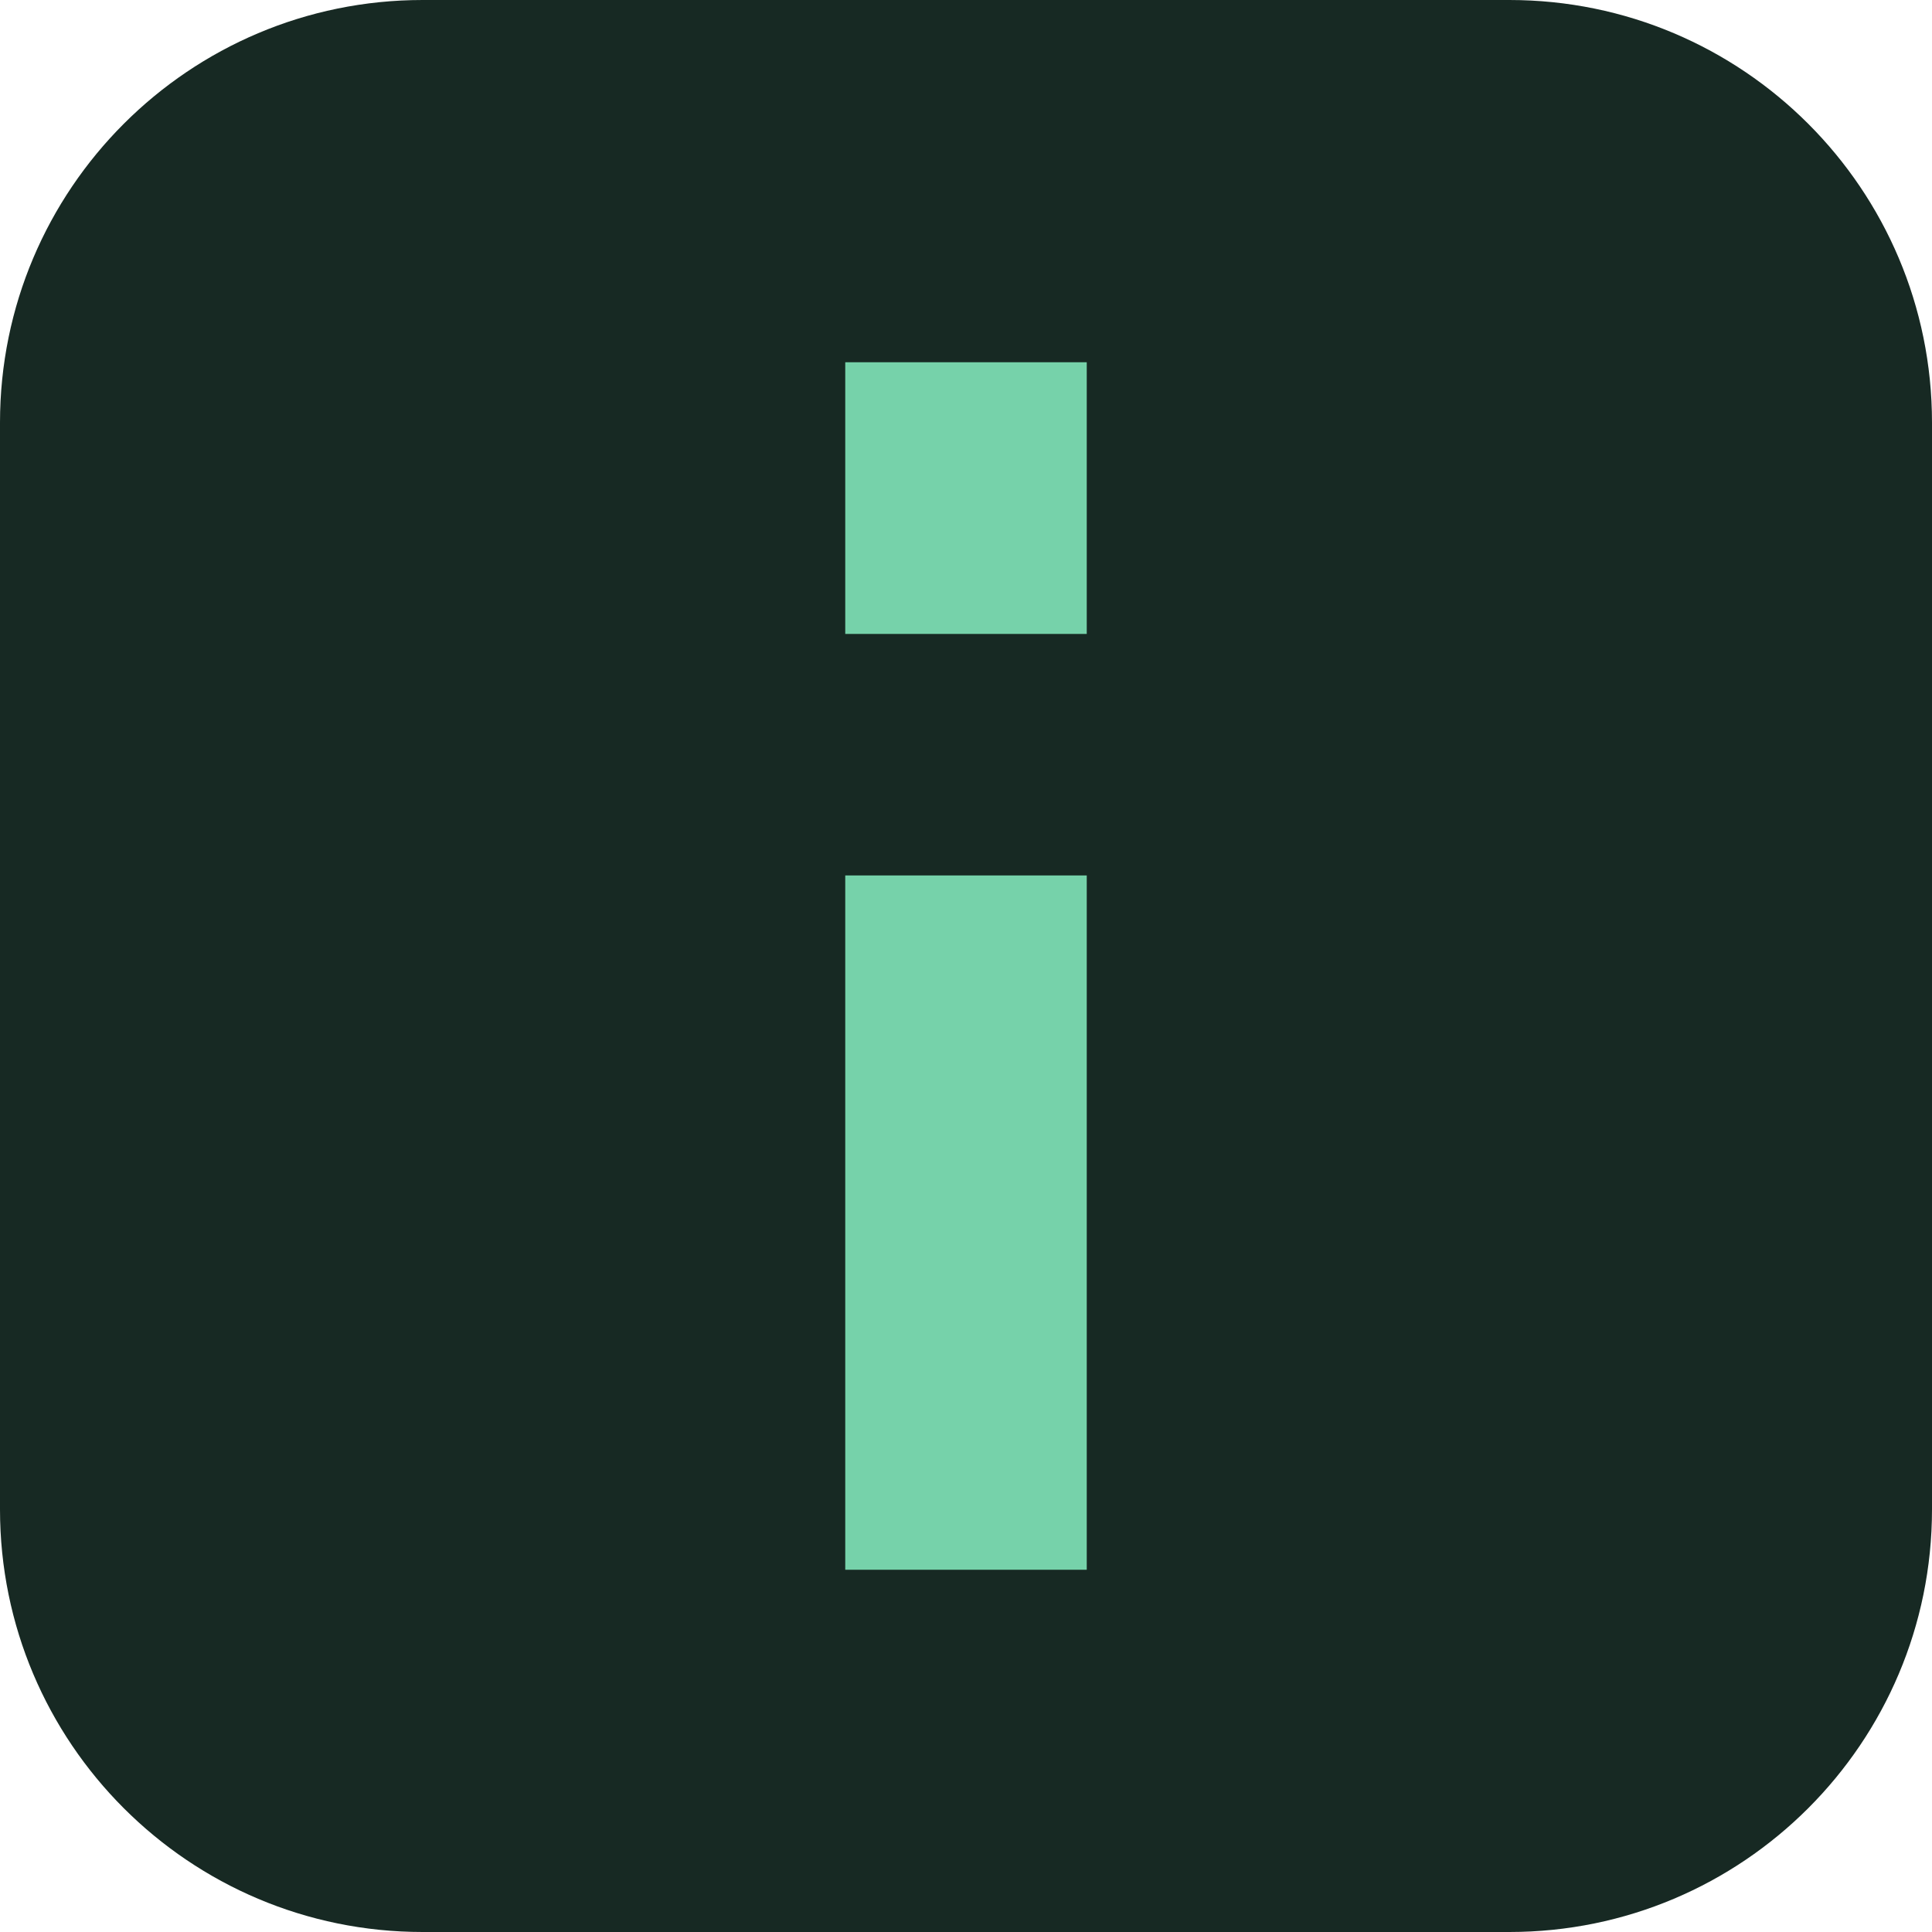
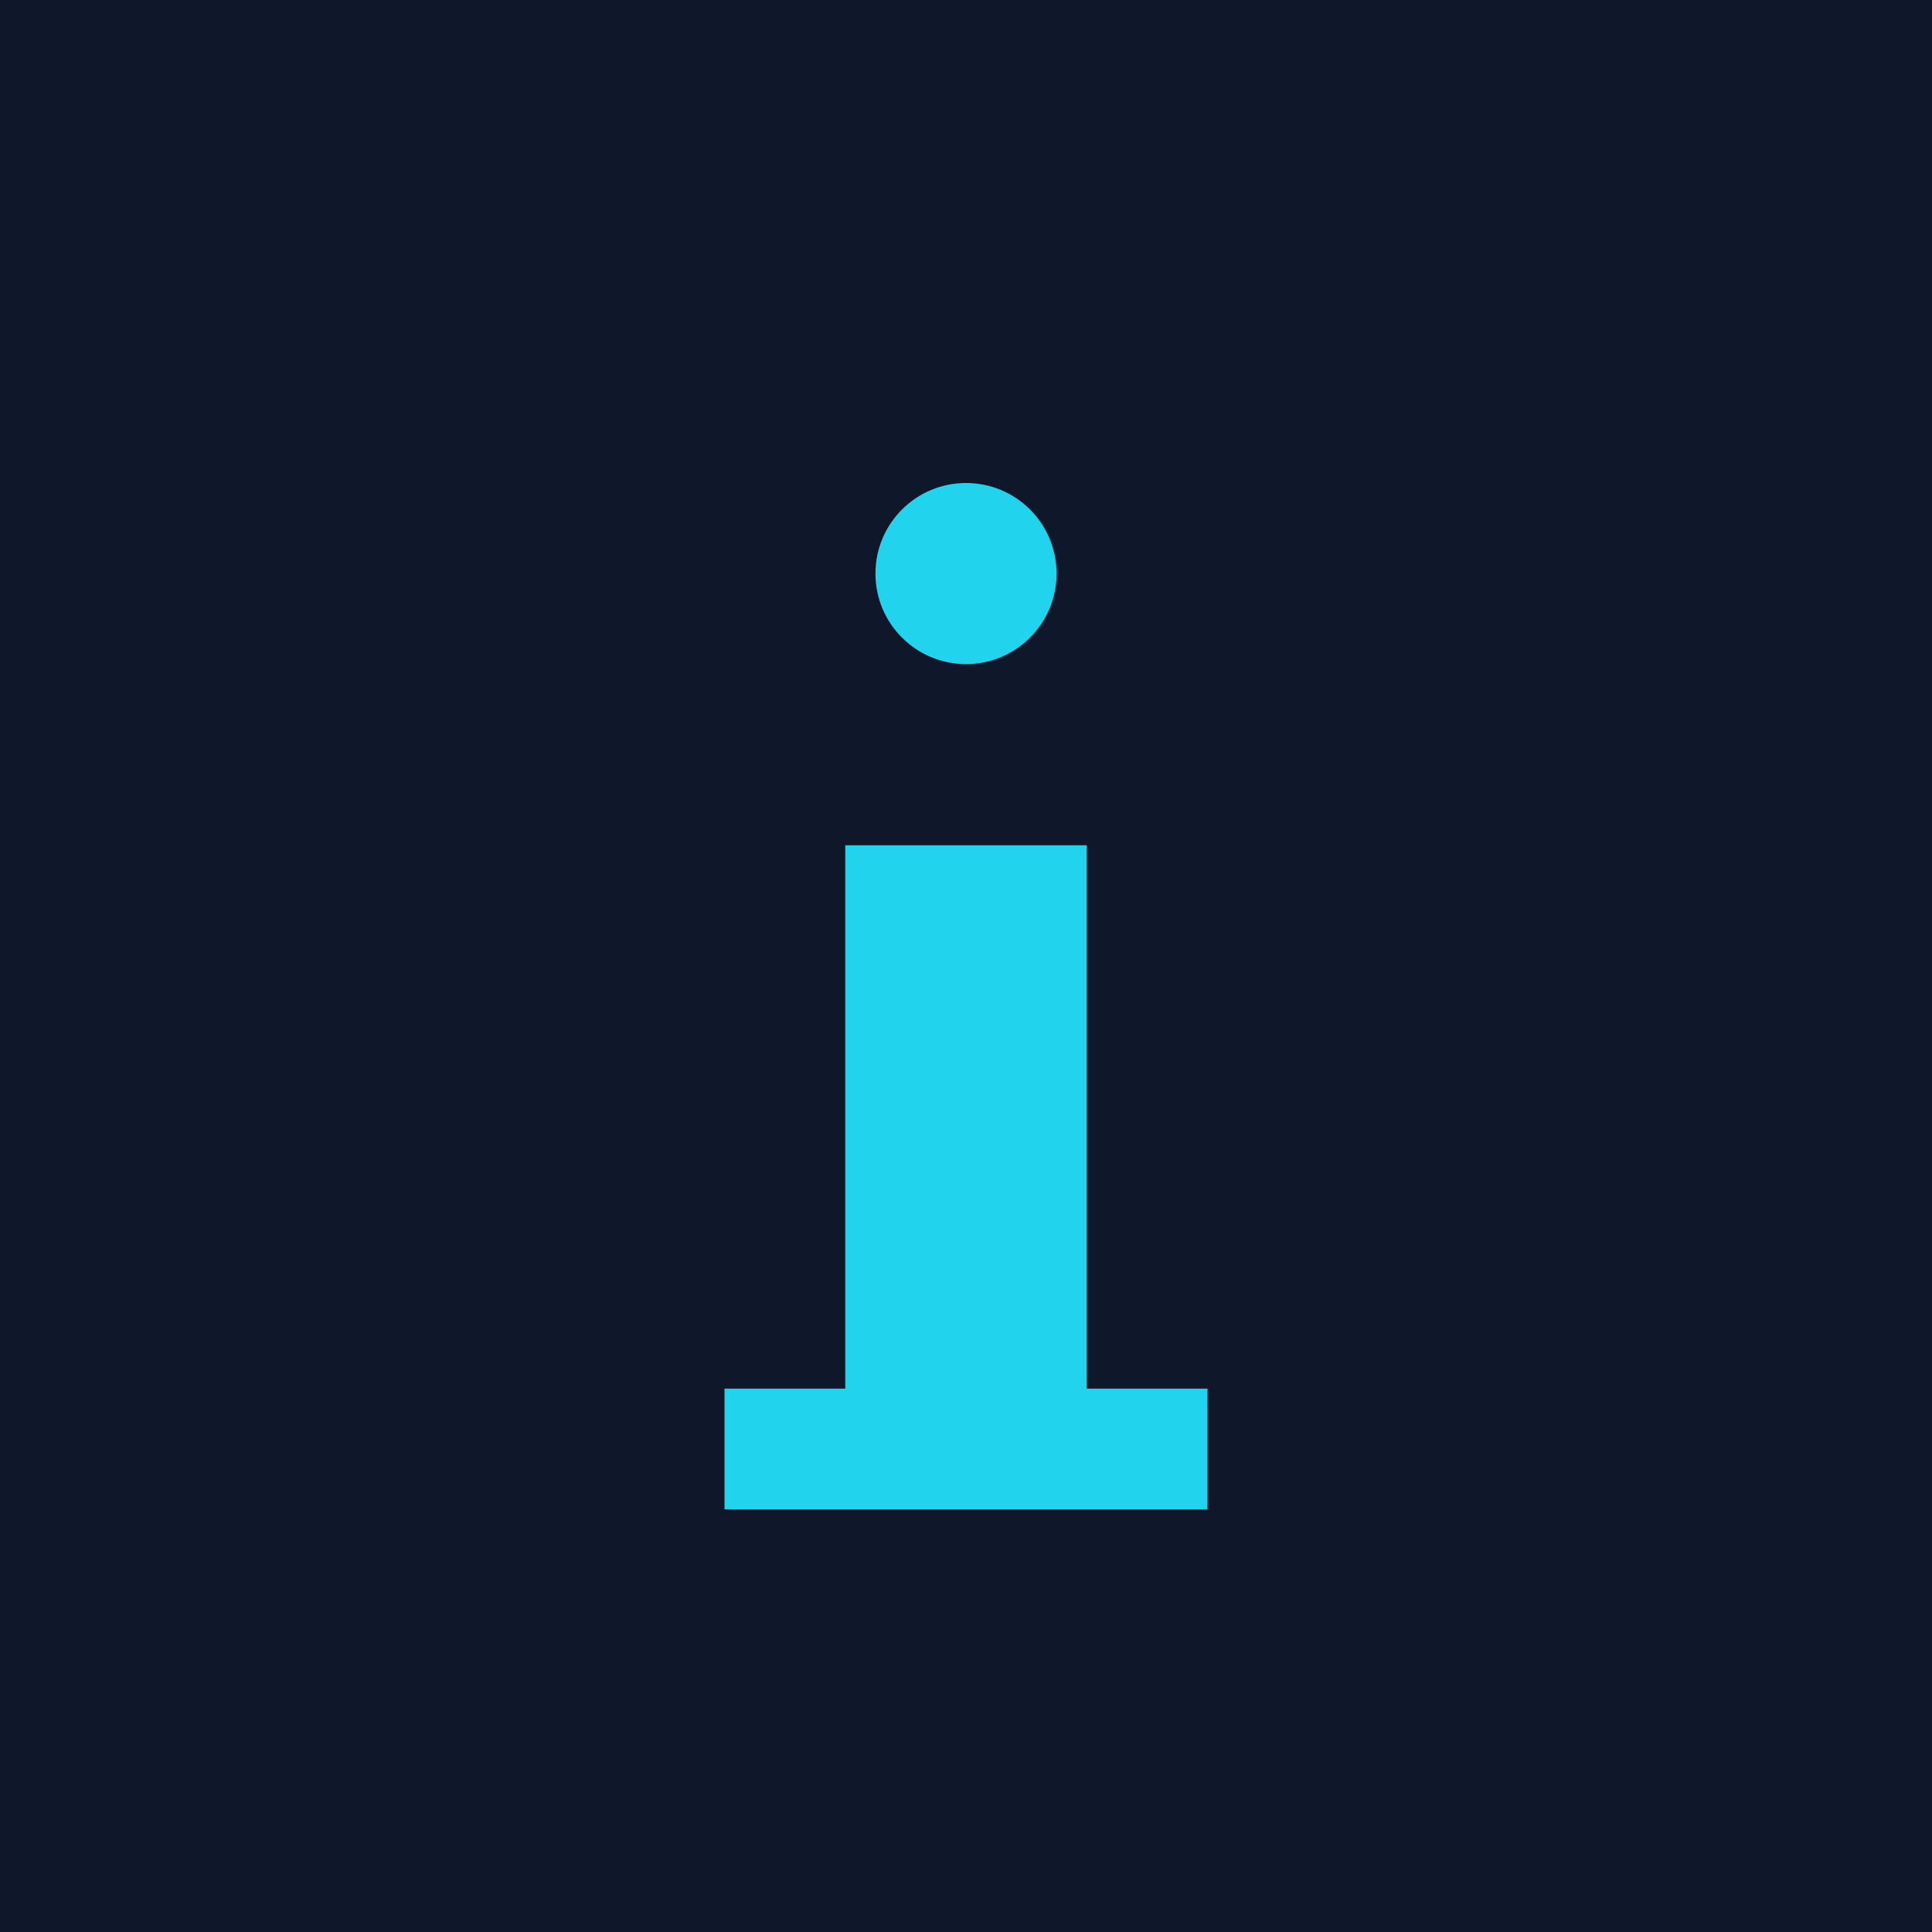
- <svg xmlns="http://www.w3.org/2000/svg" viewBox="0 0 64 64">
-   <rect width="64" height="64" rx="14" fill="#172923" />
-   <path d="M28 12h8v9h-8zm0 17h8v23h-8z" fill="#76d2aa" />
+ <svg xmlns="http://www.w3.org/2000/svg" width="512" height="512" viewBox="0 0 512 512">
+   <rect width="512" height="512" fill="#0f172a" />
+   <circle cx="256" cy="152" r="24" fill="#22d3ee" />
+   <path fill="#22d3ee" d="M224 224h64v144h-64zm-32 144h128v32H192z" />
</svg>
